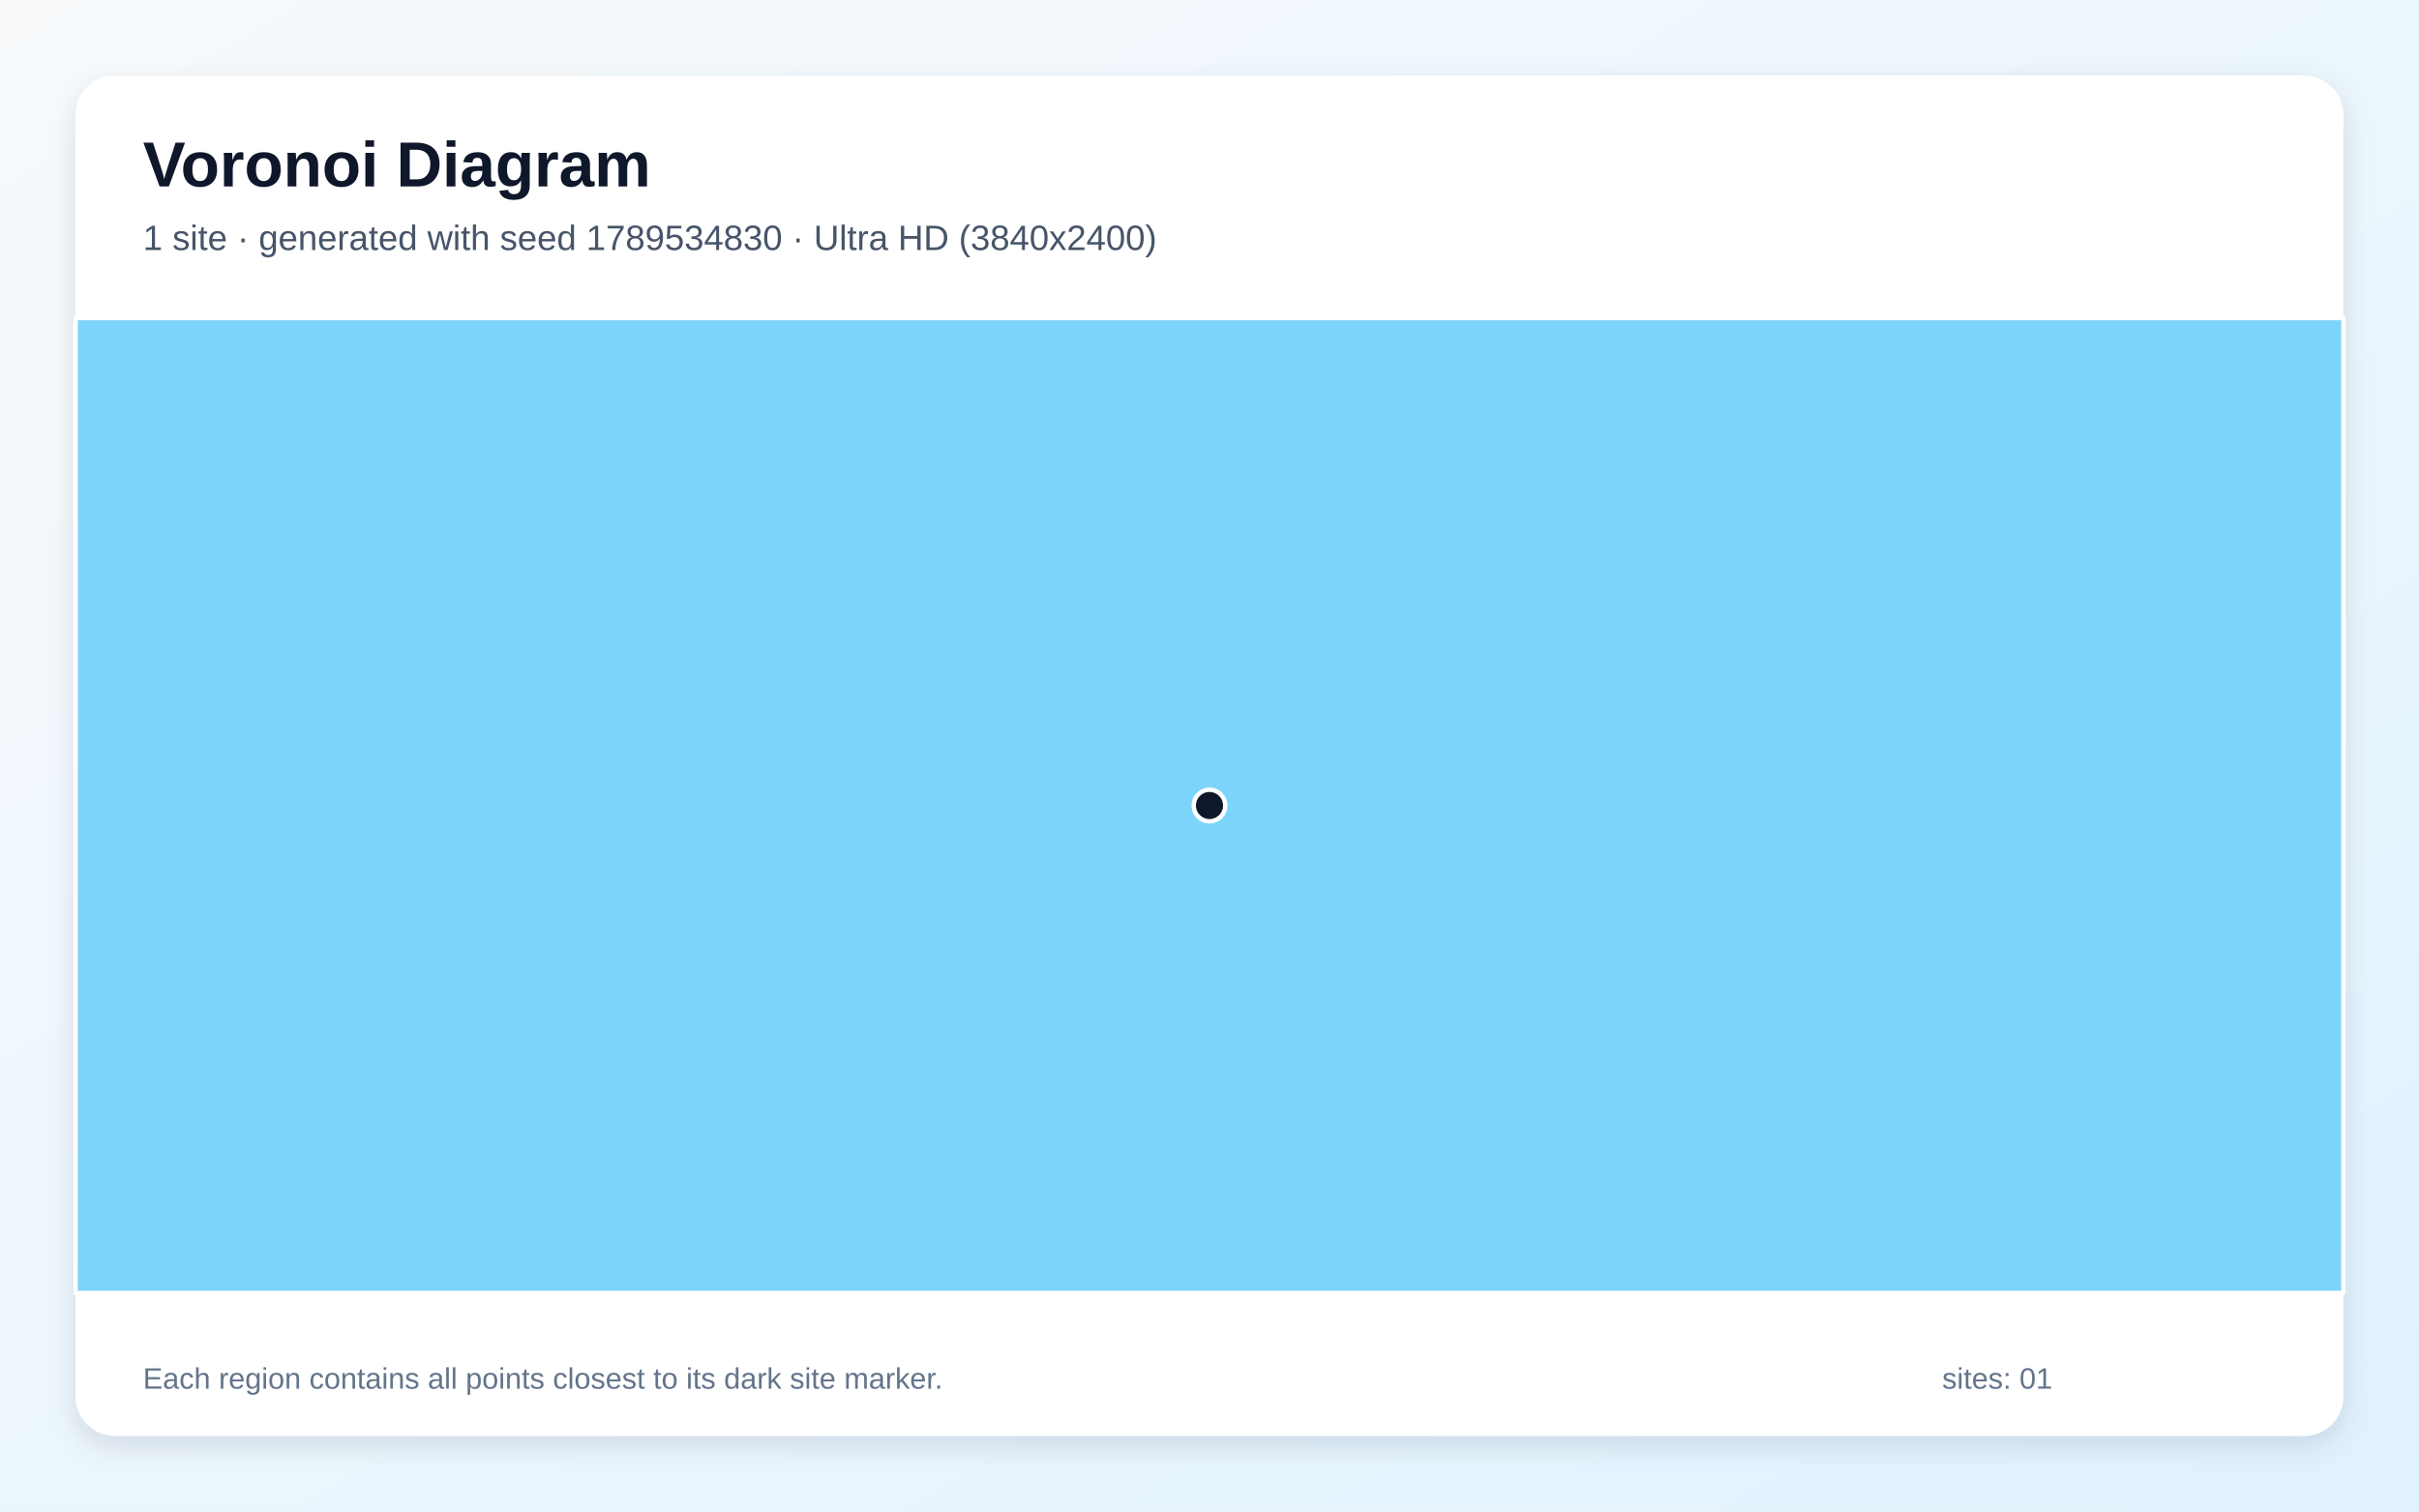
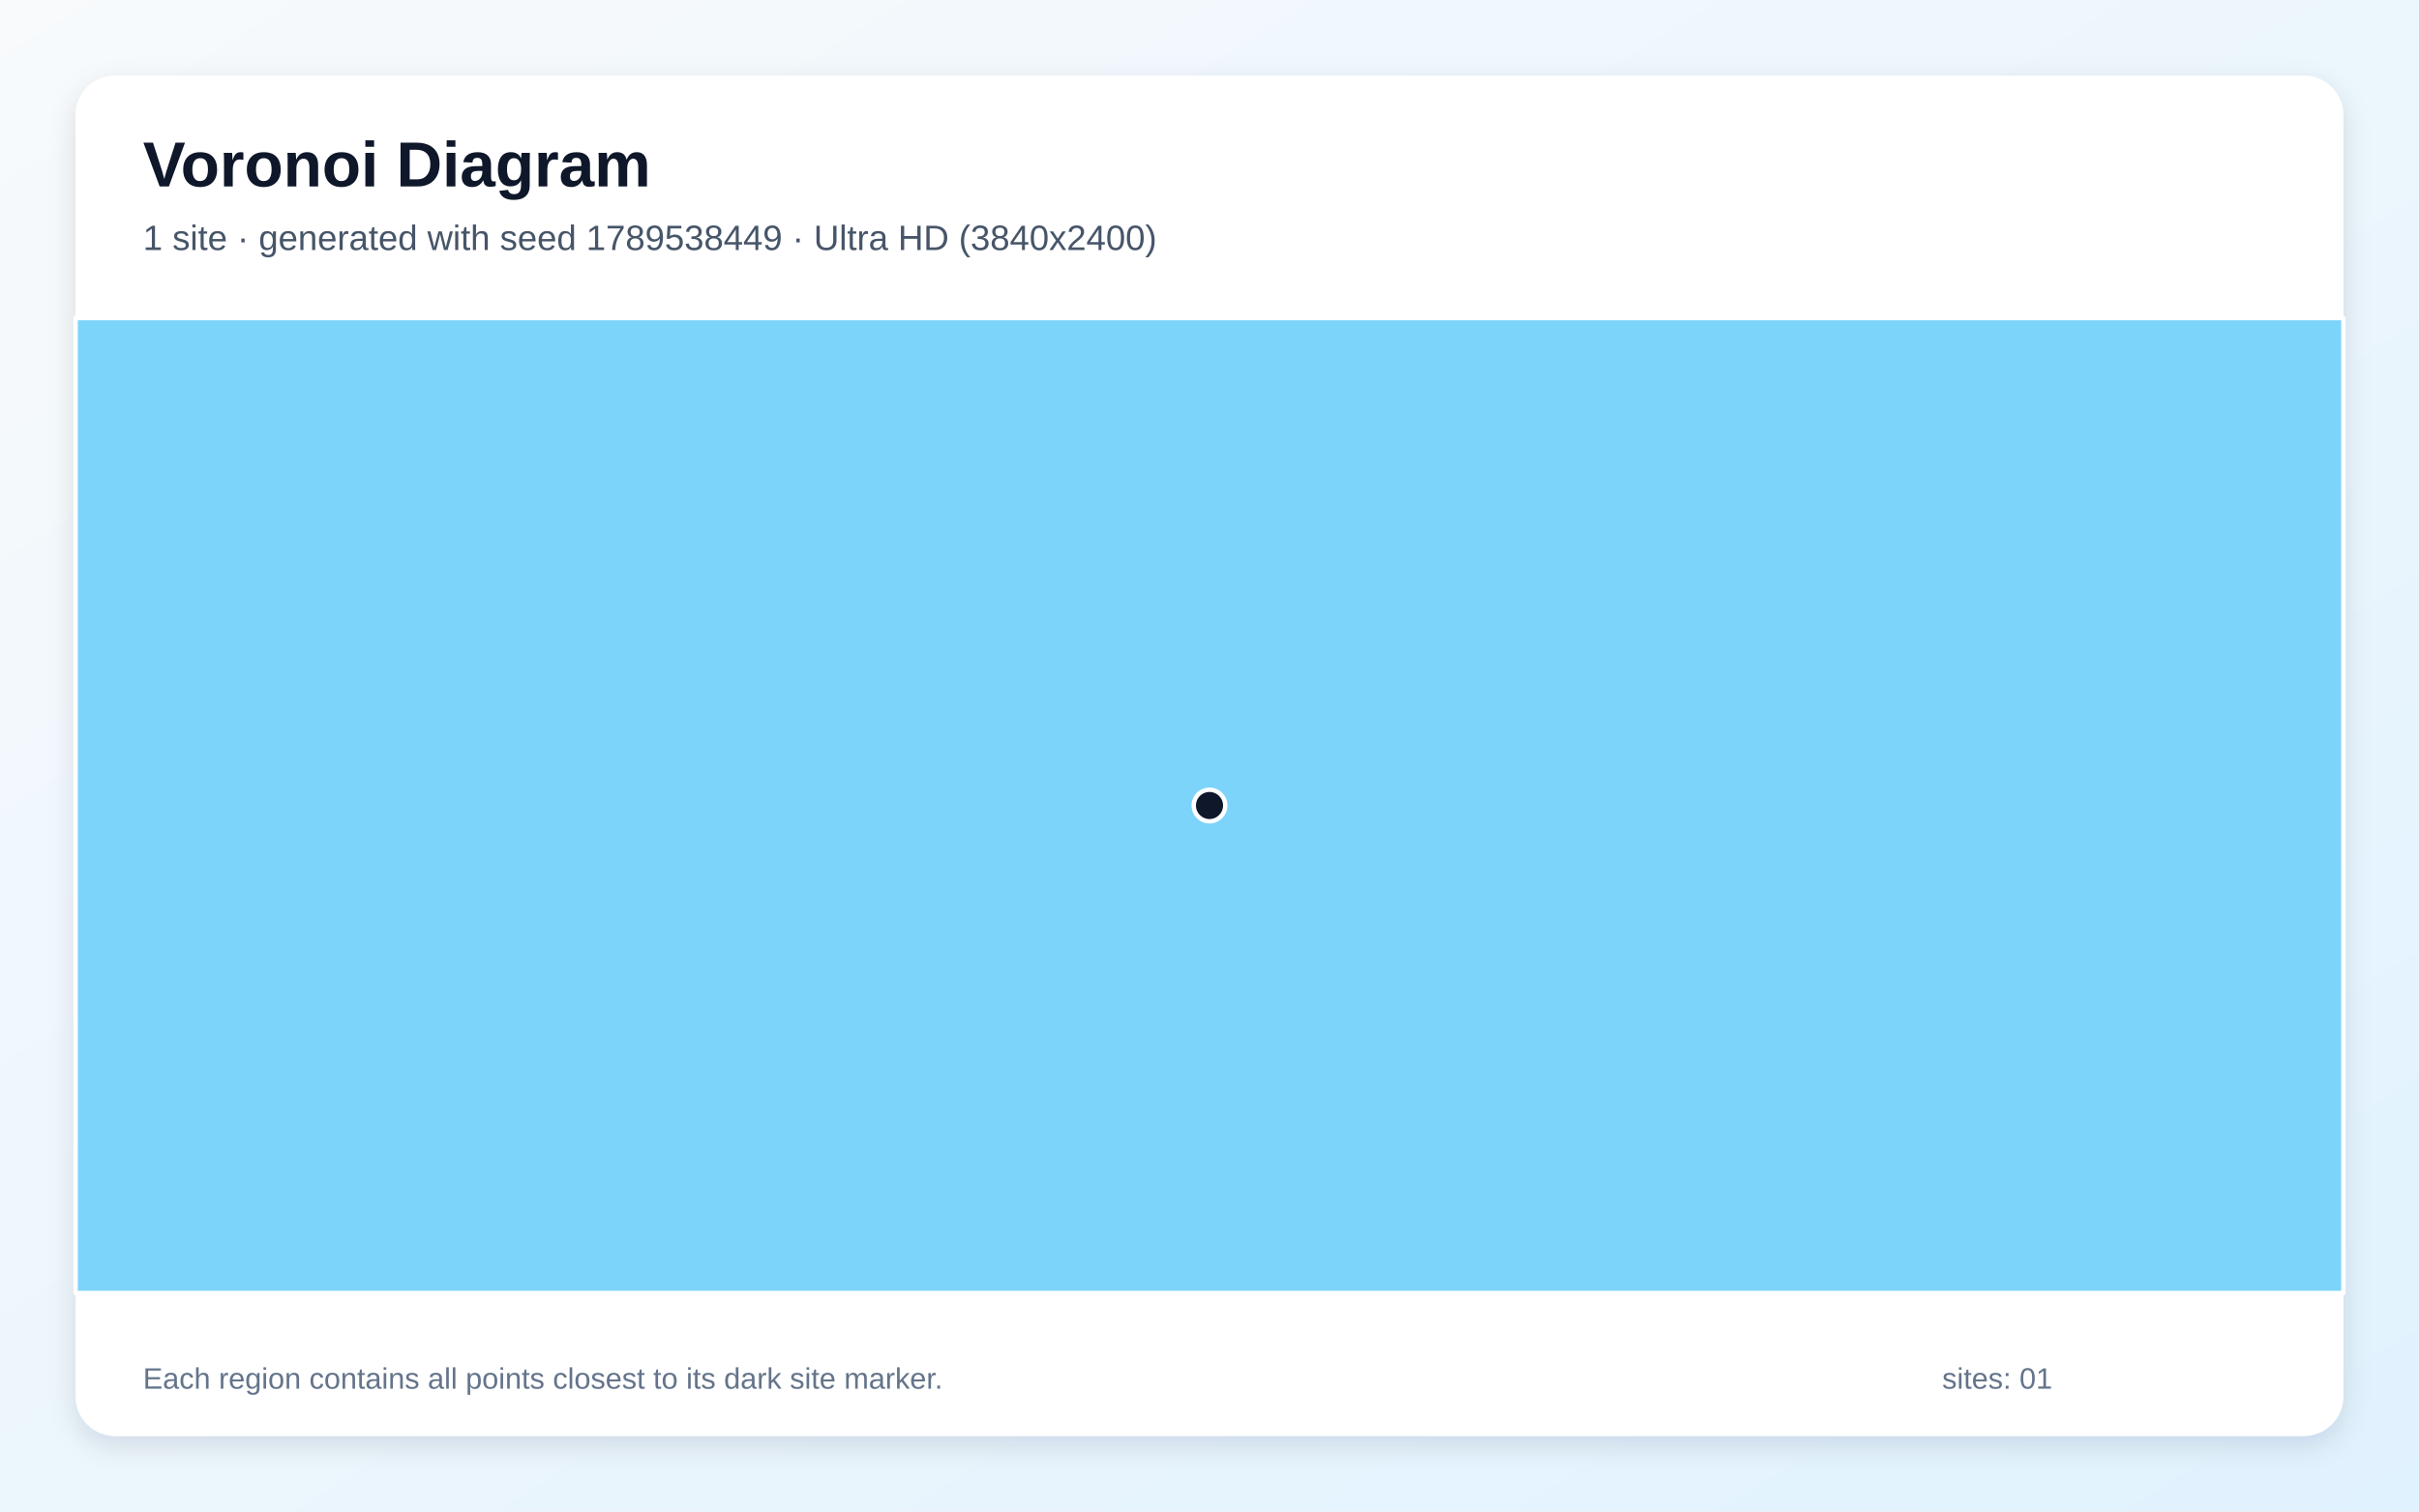
<svg xmlns="http://www.w3.org/2000/svg" width="3840" height="2400" viewBox="0 0 3840 2400" role="img" aria-labelledby="title description">
  <defs>
    <linearGradient id="background" x1="0" y1="0" x2="1" y2="1">
      <stop stop-color="#F8FAFC" />
      <stop offset="1" stop-color="#E0F2FE" />
    </linearGradient>
    <filter id="shadow" x="-5%" y="-5%" width="110%" height="110%">
      <feDropShadow dx="0" dy="15" stdDeviation="22" flood-color="#0F172A" flood-opacity=".12" />
    </filter>
  </defs>
  <rect width="3840" height="2400" fill="url(#background)" />
  <rect x="120" y="120" width="3600" height="2160" rx="63" fill="#FFFFFF" filter="url(#shadow)" />
  <g font-family="Arial, sans-serif">
    <text x="227" y="296" font-size="101" font-weight="700" fill="#0F172A">Voronoi Diagram</text>
-     <text x="227" y="397" font-size="56" fill="#475569">1 site · generated with seed 1789534830 · Ultra HD (3840x2400)</text>
+     <text x="227" y="397" font-size="56" fill="#475569">1 site · generated with seed 1789538449 · Ultra HD (3840x2400)</text>
  </g>
  <g stroke="#FFFFFF" stroke-width="7" stroke-linejoin="round">
    <polygon points="120.0,505.0 3720.0,505.0 3720.0,2053.0 120.0,2053.0" fill="#38BDF8" fill-opacity="0.65" />
  </g>
  <g>
    <circle cx="1920.0" cy="1279.0" r="25" fill="#0F172A" stroke="#FFFFFF" stroke-width="7" />
  </g>
  <g font-family="Arial, sans-serif" font-size="47" fill="#64748B">
    <text x="227" y="2205">Each region contains all points closest to its dark site marker.</text>
    <text x="3083" y="2205">sites: 01</text>
  </g>
</svg>
